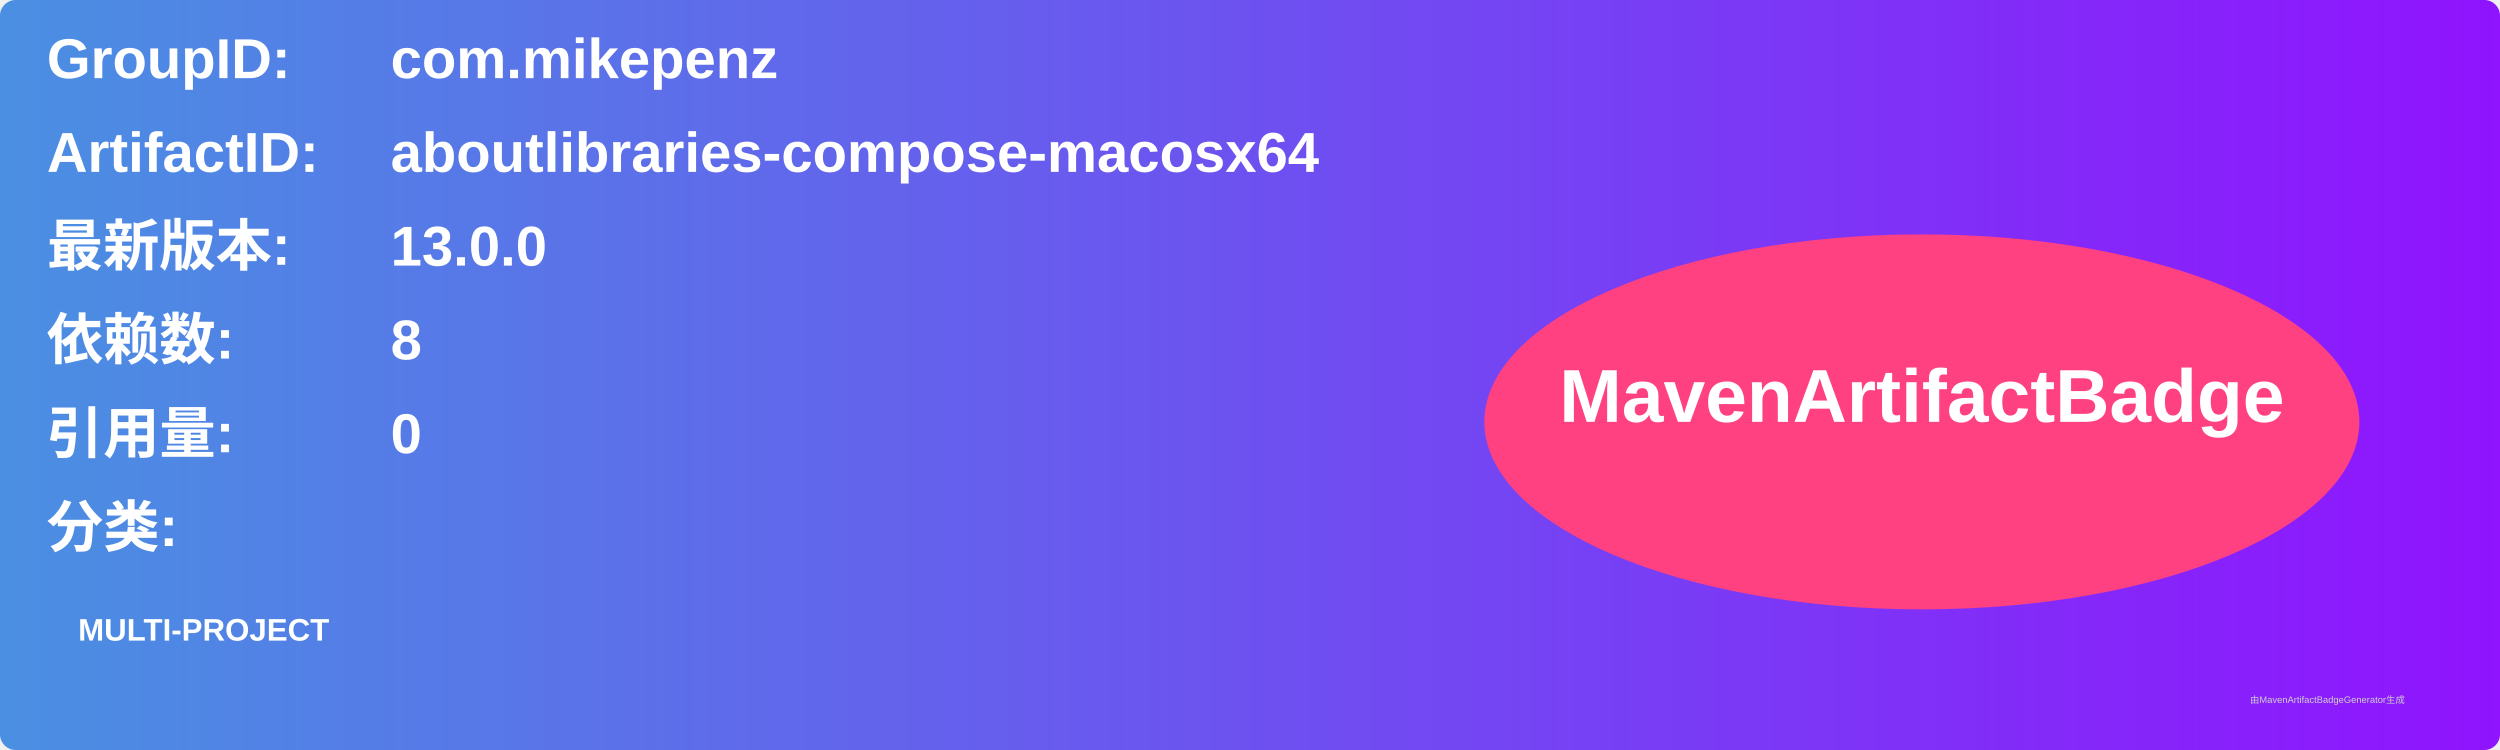
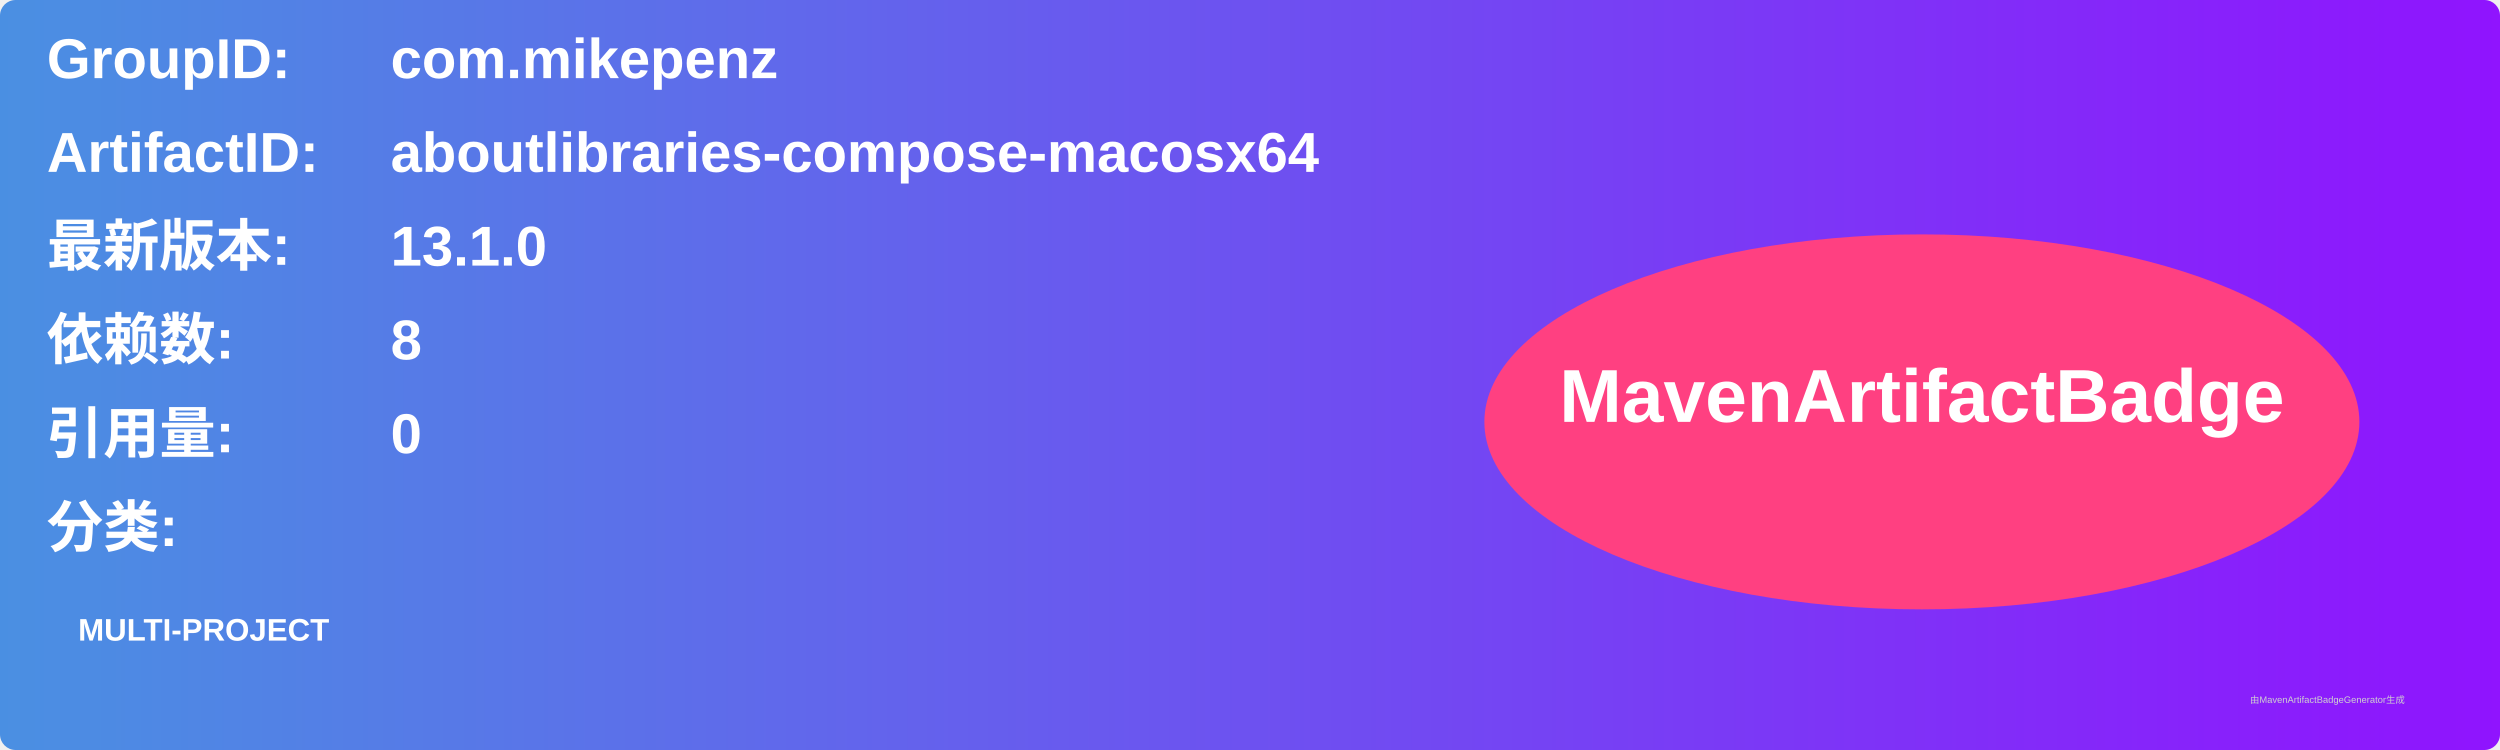
<svg xmlns="http://www.w3.org/2000/svg" width="800" height="240" viewBox="0 0 800 240">
  <linearGradient id="grad" x1="0%" y1="0%" x2="100%" y2="0%">
    <stop offset="0%" stop-color="#4a90e2" />
    <stop offset="100%" stop-color="#9013fe" />
  </linearGradient>
  <rect width="100%" height="100%" rx="5" ry="5" fill="url(#grad)" />
  <g transform="translate(15, 15)">
    <text x="0" y="10" font-family="Arial" font-size="18" fill="white" font-weight="bold" width="260">GroupID:</text>
    <text x="110" y="10" font-family="Arial" font-size="18" fill="white" font-weight="bold" width="460">com.mikepenz</text>
    <text x="0" y="40" font-family="Arial" font-size="18" fill="white" font-weight="bold" width="260">ArtifactID:</text>
    <text x="110" y="40" font-family="Arial" font-size="18" fill="white" font-weight="bold" width="460">aboutlibraries-compose-macosx64</text>
    <text x="0" y="70" font-family="Arial" font-size="18" fill="white" font-weight="bold">最新版本:</text>
    <text x="110" y="70" font-family="Arial" font-size="18" fill="white" font-weight="bold">
-       <tspan font-weight="bold">13.0.0</tspan>
+       <tspan font-weight="bold">13.1.0</tspan>
    </text>
    <text x="0" y="100" font-family="Arial" font-size="18" fill="white" font-weight="bold">依赖数: </text>
    <text x="110" y="100" font-family="Arial" font-size="18" fill="white">
      <tspan font-weight="bold">8</tspan>
    </text>
    <text x="0" y="130" font-family="Arial" font-size="18" fill="white" font-weight="bold">引用量: </text>
    <text x="110" y="130" font-family="Arial" font-size="18" fill="white">
      <tspan font-weight="bold">0</tspan>
    </text>
    <text x="0" y="160" font-family="Arial" font-size="18" fill="white" font-weight="bold">分类:</text>
    <text x="10" y="190" font-family="Arial" font-size="10" fill="white">
      <tspan font-weight="bold">MULTI-PROJECT</tspan>
    </text>
    <ellipse cx="600" cy="120" rx="140" ry="60" fill="#ff4081" />
    <text x="600" y="120" text-anchor="middle" font-family="Arial" font-size="24" fill="white" font-weight="bold">MavenArtifactBadge</text>
  </g>
  <text x="720" y="225" font-family="Arial" font-size="3" fill="#d0d0d0">由MavenArtifactBadgeGenerator生成</text>
</svg>
